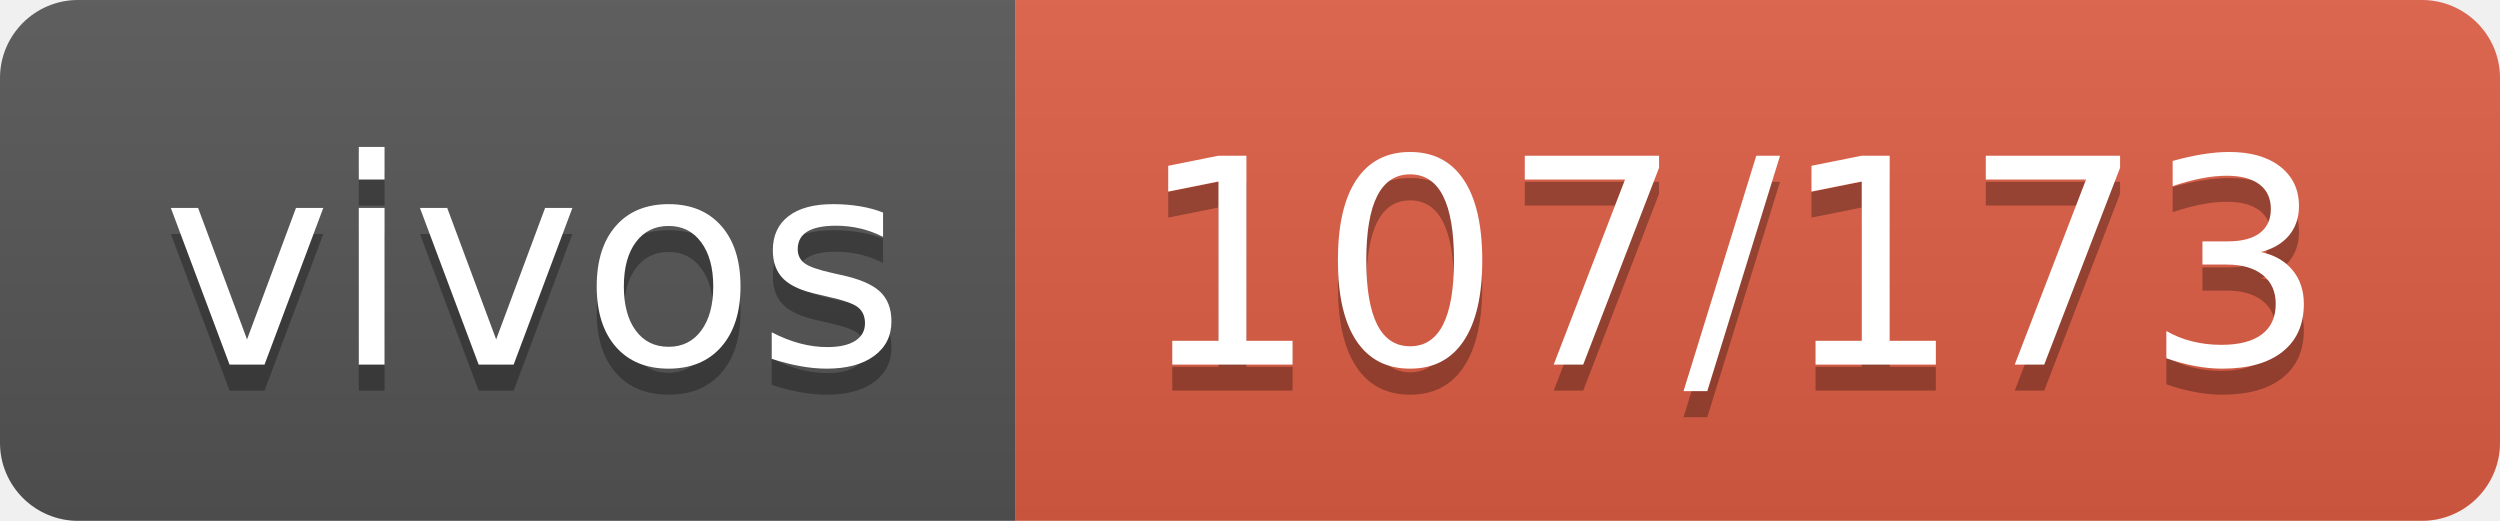
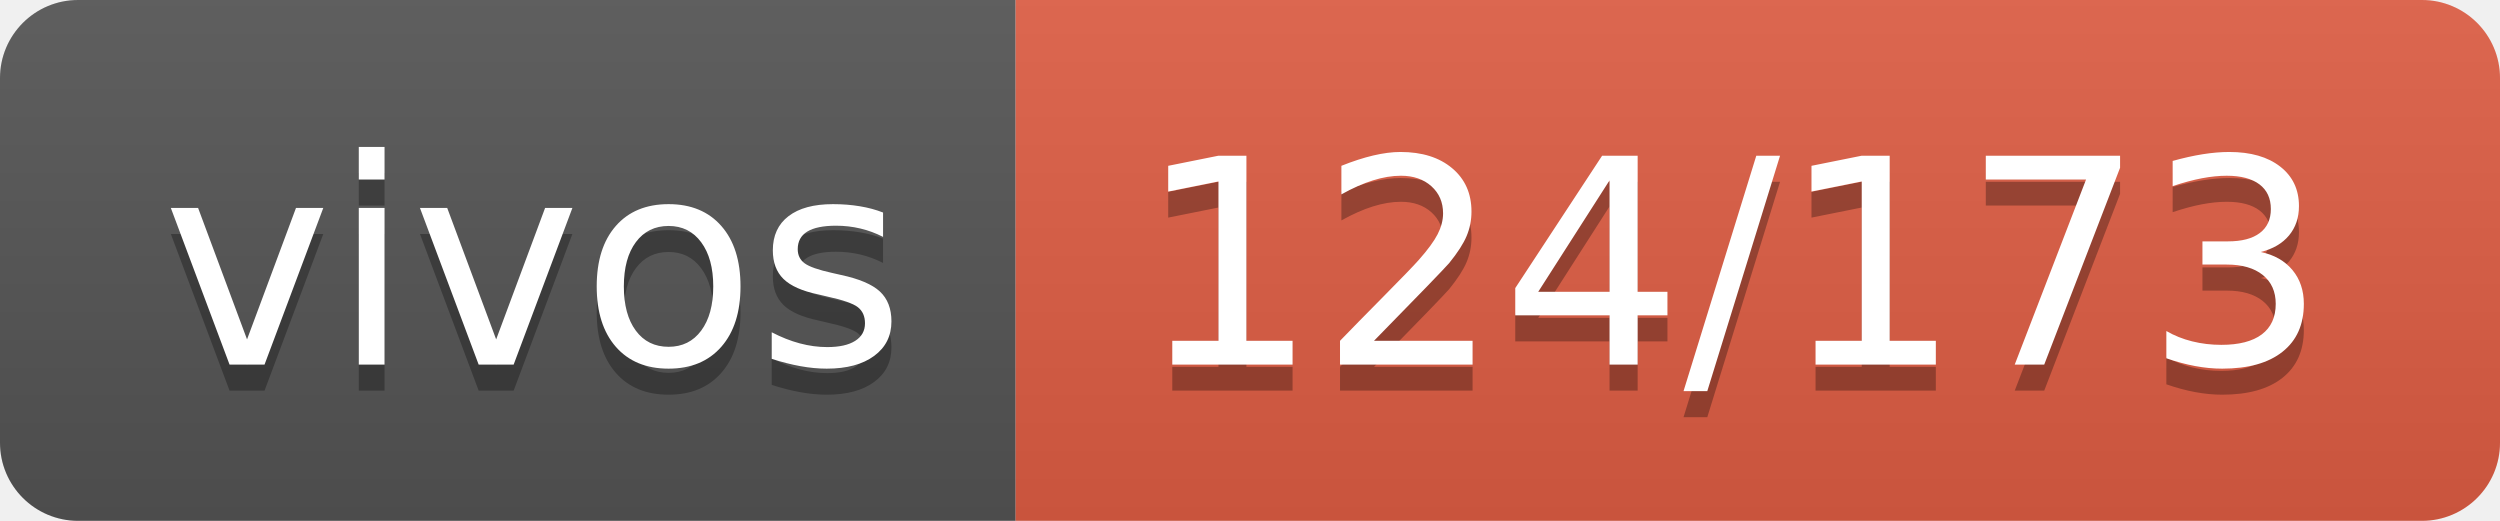
- <svg xmlns="http://www.w3.org/2000/svg" width="96" height="20" role="img" aria-label="vivos: 107/173">
+ <svg xmlns="http://www.w3.org/2000/svg" width="96" height="20" role="img" aria-label="vivos: 124/173">
  <linearGradient id="s" x2="0" y2="100%">
    <stop offset="0" stop-color="#bbb" stop-opacity=".1" />
    <stop offset="1" stop-opacity=".1" />
  </linearGradient>
  <clipPath id="r">
    <rect width="96" height="20" rx="3" fill="#fff" />
  </clipPath>
  <g clip-path="url(#r)">
    <rect width="39" height="20" fill="#555" />
    <rect x="39" width="57" height="20" fill="#e05d44" />
    <rect width="96" height="20" fill="url(#s)" />
  </g>
  <g fill="#fff" text-anchor="middle" font-family="Verdana,Geneva,DejaVu Sans,sans-serif" text-rendering="geometricPrecision" font-size="110">
    <text aria-hidden="true" x="205" y="150" fill="#010101" fill-opacity=".3" transform="scale(.1)" textLength="290">vivos</text>
    <text x="205" y="140" transform="scale(.1)" fill="#fff" textLength="290">vivos</text>
-     <text aria-hidden="true" x="665" y="150" fill="#010101" fill-opacity=".3" transform="scale(.1)" textLength="470">107/173</text>
-     <text x="665" y="140" transform="scale(.1)" fill="#fff" textLength="470">107/173</text>
+     <text aria-hidden="true" x="665" y="150" fill="#010101" fill-opacity=".3" transform="scale(.1)" textLength="470">124/173</text>
+     <text x="665" y="140" transform="scale(.1)" fill="#fff" textLength="470">124/173</text>
  </g>
</svg>
